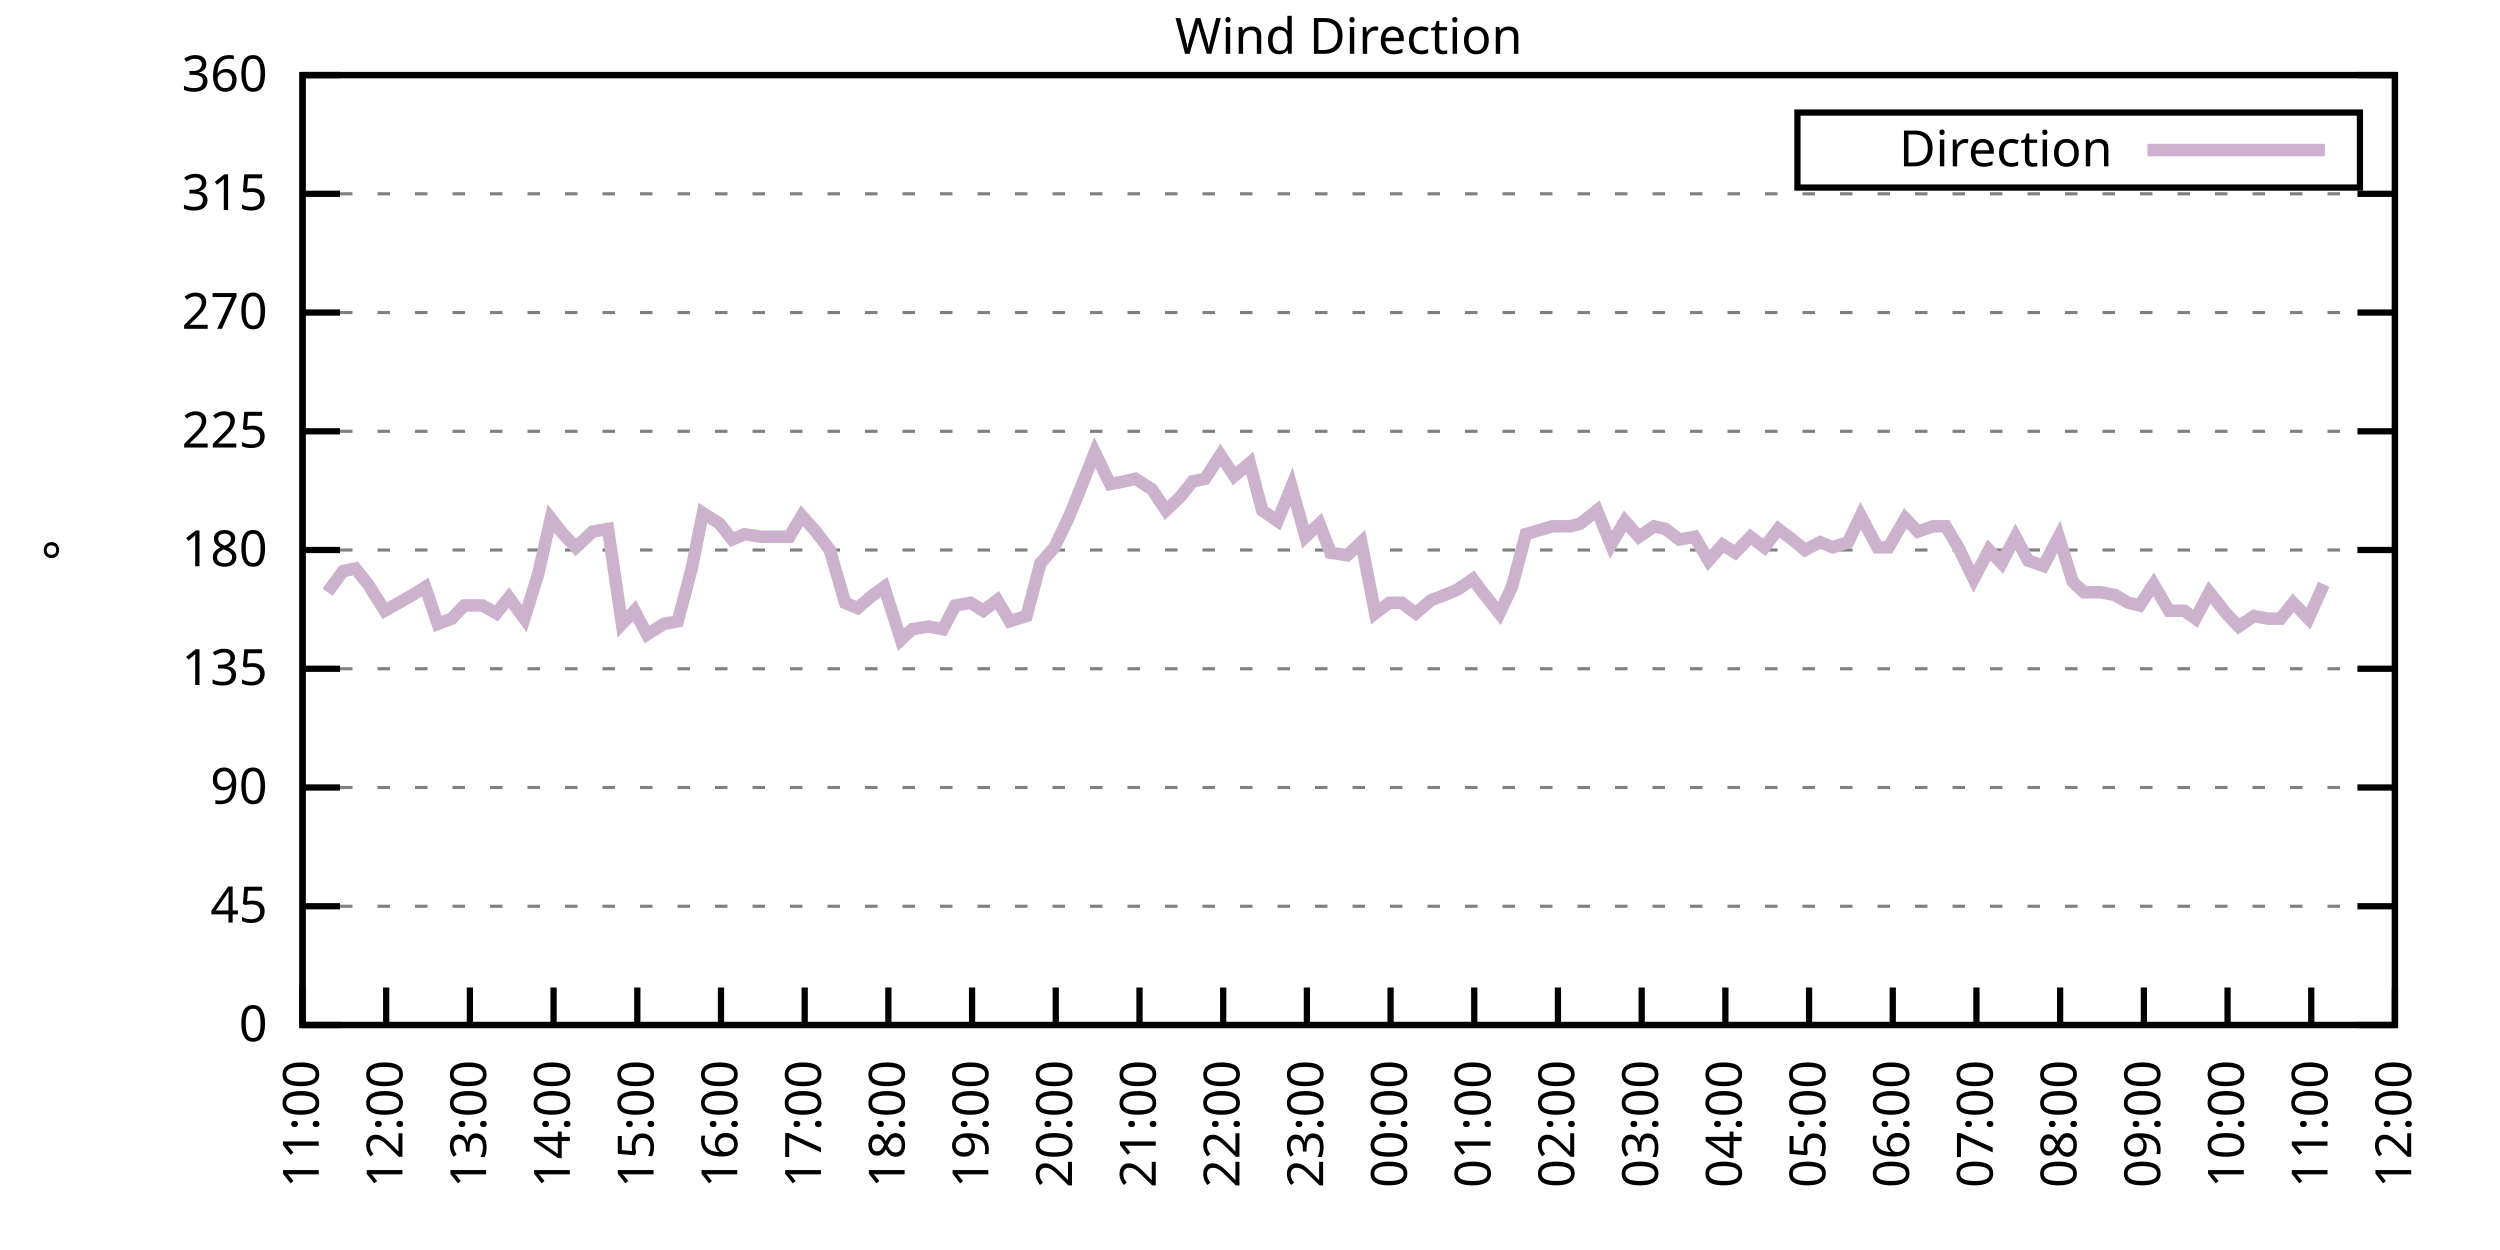
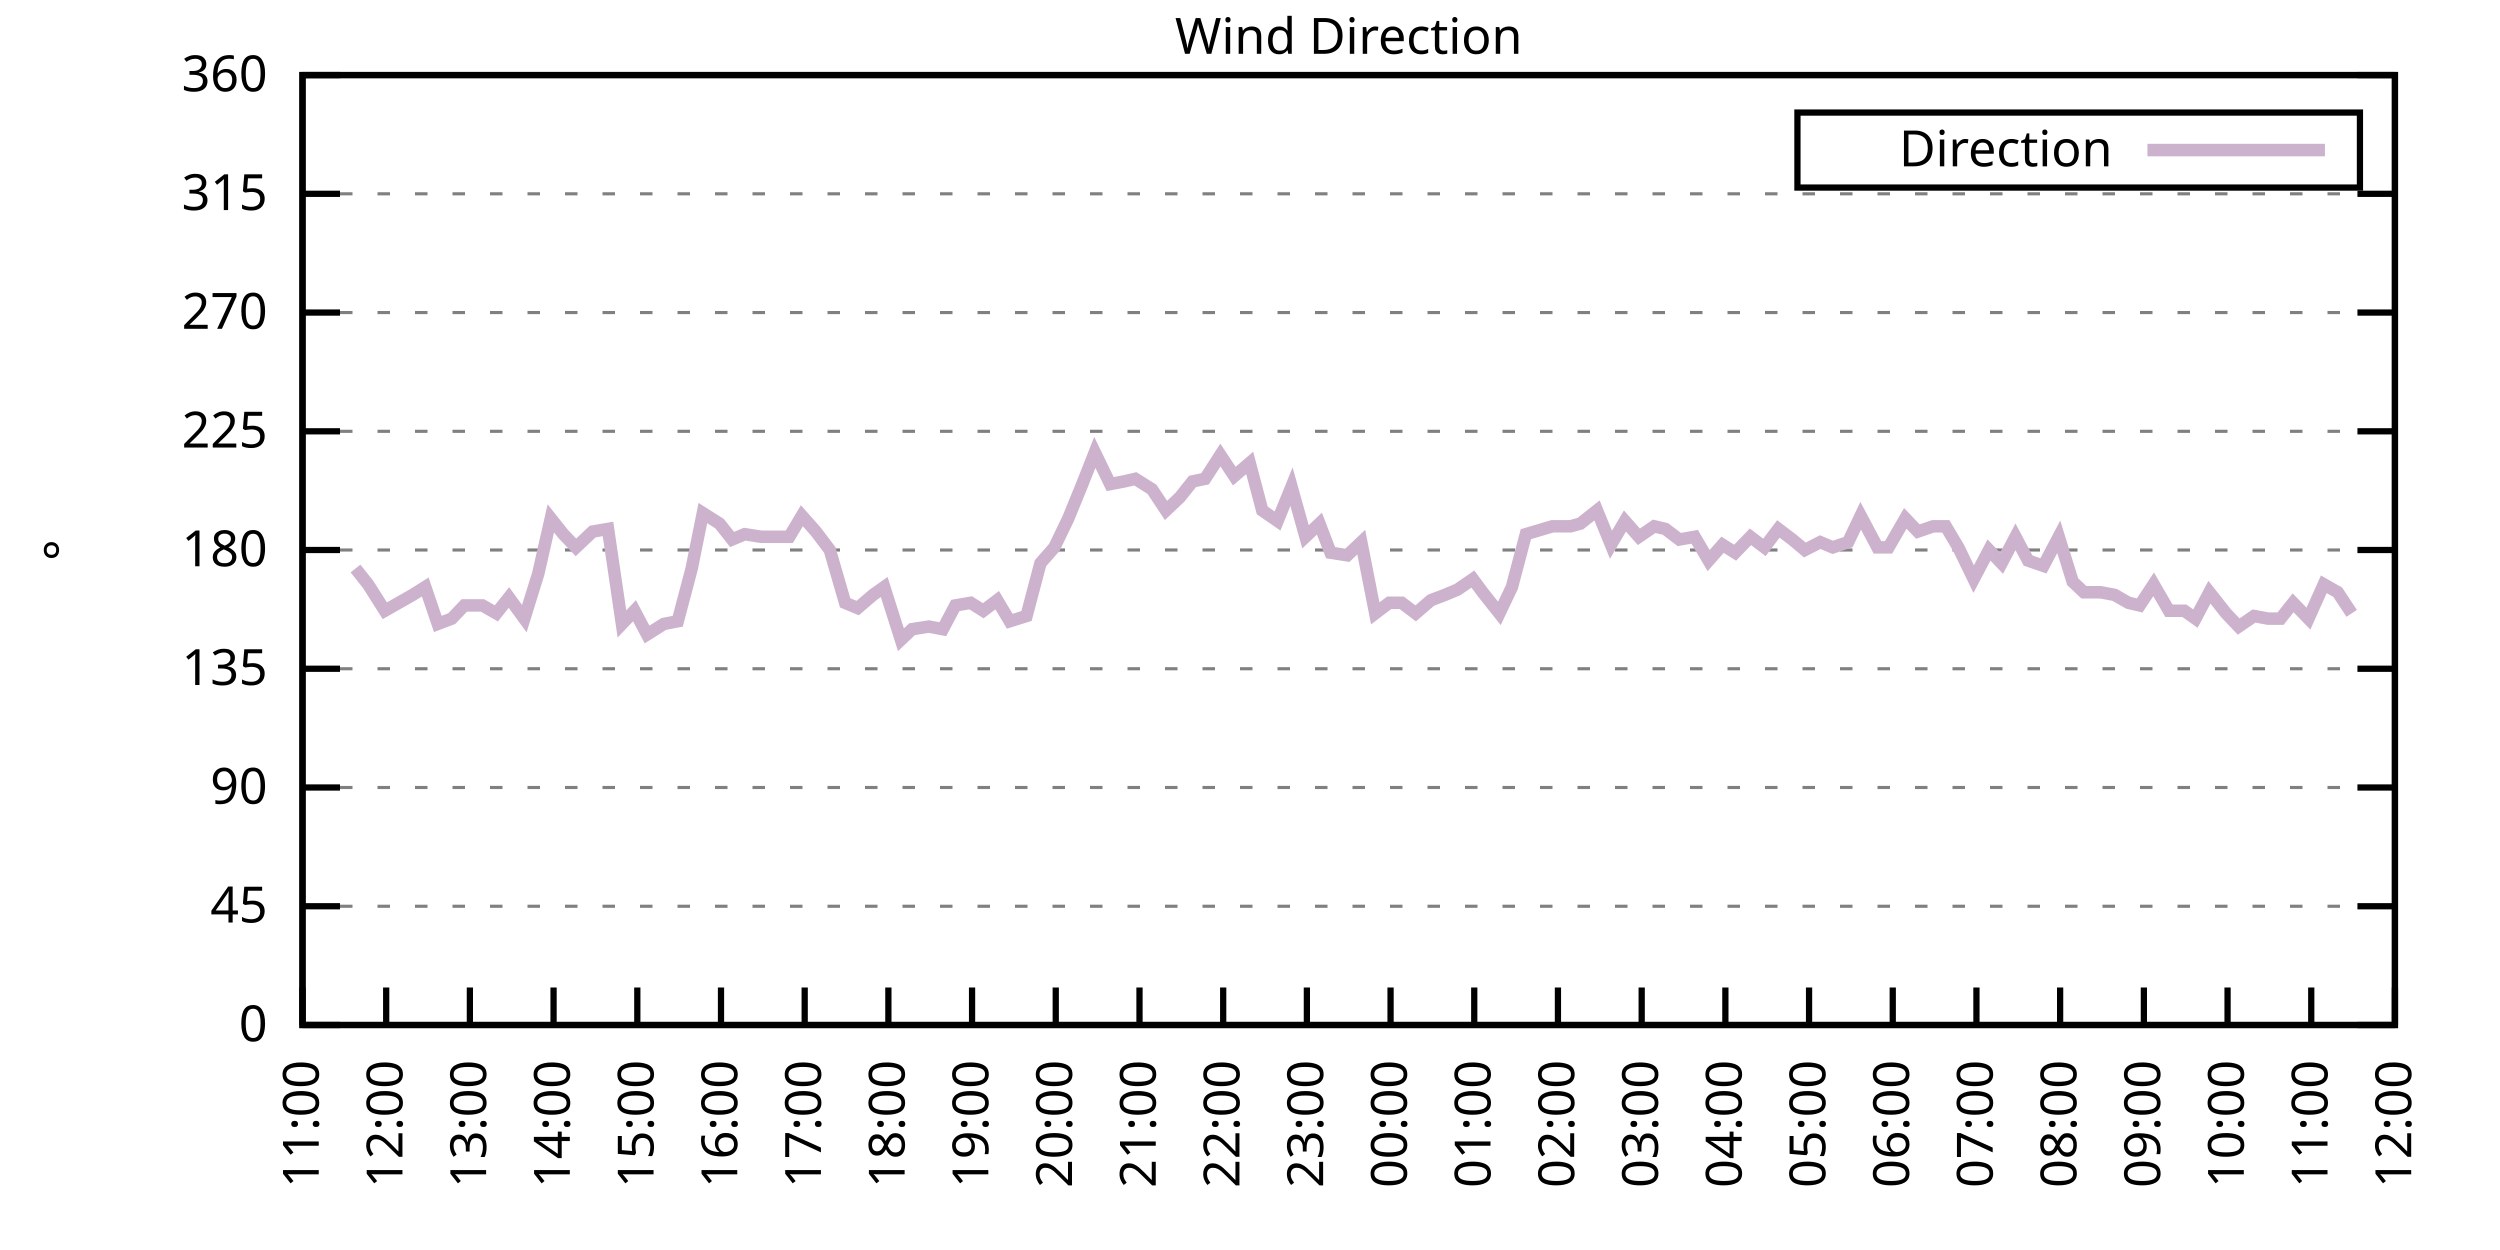
<svg xmlns="http://www.w3.org/2000/svg" xmlns:xlink="http://www.w3.org/1999/xlink" width="400" height="200" viewBox="0 0 400 200">
  <g id="gnuplot_canvas">
    <rect x="0" y="0" width="400" height="200" fill="none" />
    <defs>
      <circle id="gpDot" r="0.5" stroke-width="0.5" stroke="currentColor" />
      <path id="gpPt0" stroke-width="0.333" stroke="currentColor" d="M-1,0 h2 M0,-1 v2" />
      <path id="gpPt1" stroke-width="0.333" stroke="currentColor" d="M-1,-1 L1,1 M1,-1 L-1,1" />
      <path id="gpPt2" stroke-width="0.333" stroke="currentColor" d="M-1,0 L1,0 M0,-1 L0,1 M-1,-1 L1,1 M-1,1 L1,-1" />
      <rect id="gpPt3" stroke-width="0.333" stroke="currentColor" x="-1" y="-1" width="2" height="2" />
      <rect id="gpPt4" stroke-width="0.333" stroke="currentColor" fill="currentColor" x="-1" y="-1" width="2" height="2" />
      <circle id="gpPt5" stroke-width="0.333" stroke="currentColor" cx="0" cy="0" r="1" />
      <use xlink:href="#gpPt5" id="gpPt6" fill="currentColor" stroke="none" />
      <path id="gpPt7" stroke-width="0.333" stroke="currentColor" d="M0,-1.33 L-1.33,0.67 L1.33,0.67 z" />
      <use xlink:href="#gpPt7" id="gpPt8" fill="currentColor" stroke="none" />
      <use xlink:href="#gpPt7" id="gpPt9" stroke="currentColor" transform="rotate(180)" />
      <use xlink:href="#gpPt9" id="gpPt10" fill="currentColor" stroke="none" />
      <use xlink:href="#gpPt3" id="gpPt11" stroke="currentColor" transform="rotate(45)" />
      <use xlink:href="#gpPt11" id="gpPt12" fill="currentColor" stroke="none" />
      <path id="gpPt13" stroke-width="0.333" stroke="currentColor" d="M0,1.330 L1.265,0.411 L0.782,-1.067 L-0.782,-1.076 L-1.265,0.411 z" />
      <use xlink:href="#gpPt13" id="gpPt14" fill="currentColor" stroke="none" />
      <filter id="textbox" filterUnits="objectBoundingBox" x="0" y="0" height="1" width="1">
        <feFlood flood-color="white" flood-opacity="1" result="bgnd" />
        <feComposite in="SourceGraphic" in2="bgnd" operator="atop" />
      </filter>
      <filter id="greybox" filterUnits="objectBoundingBox" x="0" y="0" height="1" width="1">
        <feFlood flood-color="lightgrey" flood-opacity="1" result="grey" />
        <feComposite in="SourceGraphic" in2="grey" operator="atop" />
      </filter>
    </defs>
    <g fill="none" color="white" stroke="currentColor" stroke-width="1.00" stroke-linecap="butt" stroke-linejoin="miter">
</g>
    <g fill="none" color="black" stroke="currentColor" stroke-width="1.00" stroke-linecap="butt" stroke-linejoin="miter">
      <g stroke="none" shape-rendering="crispEdges">
        <polygon fill="rgb(255, 255, 255)" points="48.40,164.00 383.18,164.00 383.18,12.02 48.40,12.02 " />
      </g>
    </g>
    <g fill="none" color="black" stroke="currentColor" stroke-width="1.00" stroke-linecap="butt" stroke-linejoin="miter">
</g>
    <g fill="none" color="black" stroke="black" stroke-width="0.50" stroke-linecap="butt" stroke-linejoin="miter">
</g>
    <g fill="none" color="gray" stroke="currentColor" stroke-width="0.50" stroke-linecap="butt" stroke-linejoin="miter">
      <path stroke="gray" stroke-dasharray="2,4" class="gridline" d="M48.40,164.00 L383.19,164.00  " />
    </g>
    <g fill="none" color="gray" stroke="gray" stroke-width="1.00" stroke-linecap="butt" stroke-linejoin="miter">
</g>
    <g fill="none" color="black" stroke="currentColor" stroke-width="1.00" stroke-linecap="butt" stroke-linejoin="miter">
      <path stroke="black" d="M48.40,164.00 L54.40,164.00 M383.19,164.00 L377.19,164.00  " />
      <g transform="translate(42.80,166.60)" stroke="none" fill="black" font-family="Sans" font-size="8.00" text-anchor="end">
        <text>
          <tspan font-family="Sans"> 0</tspan>
        </text>
      </g>
    </g>
    <g fill="none" color="black" stroke="currentColor" stroke-width="1.00" stroke-linecap="butt" stroke-linejoin="miter">
</g>
    <g fill="none" color="black" stroke="black" stroke-width="0.50" stroke-linecap="butt" stroke-linejoin="miter">
</g>
    <g fill="none" color="gray" stroke="currentColor" stroke-width="0.50" stroke-linecap="butt" stroke-linejoin="miter">
      <path stroke="gray" stroke-dasharray="2,4" class="gridline" d="M48.40,145.00 L383.19,145.00  " />
    </g>
    <g fill="none" color="gray" stroke="gray" stroke-width="1.00" stroke-linecap="butt" stroke-linejoin="miter">
</g>
    <g fill="none" color="black" stroke="currentColor" stroke-width="1.00" stroke-linecap="butt" stroke-linejoin="miter">
      <path stroke="black" d="M48.40,145.00 L54.40,145.00 M383.19,145.00 L377.19,145.00  " />
      <g transform="translate(42.80,147.60)" stroke="none" fill="black" font-family="Sans" font-size="8.00" text-anchor="end">
        <text>
          <tspan font-family="Sans"> 45</tspan>
        </text>
      </g>
    </g>
    <g fill="none" color="black" stroke="currentColor" stroke-width="1.00" stroke-linecap="butt" stroke-linejoin="miter">
</g>
    <g fill="none" color="black" stroke="black" stroke-width="0.50" stroke-linecap="butt" stroke-linejoin="miter">
</g>
    <g fill="none" color="gray" stroke="currentColor" stroke-width="0.50" stroke-linecap="butt" stroke-linejoin="miter">
      <path stroke="gray" stroke-dasharray="2,4" class="gridline" d="M48.40,126.00 L383.19,126.00  " />
    </g>
    <g fill="none" color="gray" stroke="gray" stroke-width="1.00" stroke-linecap="butt" stroke-linejoin="miter">
</g>
    <g fill="none" color="black" stroke="currentColor" stroke-width="1.00" stroke-linecap="butt" stroke-linejoin="miter">
      <path stroke="black" d="M48.40,126.00 L54.40,126.00 M383.19,126.00 L377.19,126.00  " />
      <g transform="translate(42.80,128.60)" stroke="none" fill="black" font-family="Sans" font-size="8.00" text-anchor="end">
        <text>
          <tspan font-family="Sans"> 90</tspan>
        </text>
      </g>
    </g>
    <g fill="none" color="black" stroke="currentColor" stroke-width="1.00" stroke-linecap="butt" stroke-linejoin="miter">
</g>
    <g fill="none" color="black" stroke="black" stroke-width="0.50" stroke-linecap="butt" stroke-linejoin="miter">
</g>
    <g fill="none" color="gray" stroke="currentColor" stroke-width="0.50" stroke-linecap="butt" stroke-linejoin="miter">
      <path stroke="gray" stroke-dasharray="2,4" class="gridline" d="M48.40,107.00 L383.19,107.00  " />
    </g>
    <g fill="none" color="gray" stroke="gray" stroke-width="1.00" stroke-linecap="butt" stroke-linejoin="miter">
</g>
    <g fill="none" color="black" stroke="currentColor" stroke-width="1.00" stroke-linecap="butt" stroke-linejoin="miter">
      <path stroke="black" d="M48.40,107.00 L54.40,107.00 M383.19,107.00 L377.19,107.00  " />
      <g transform="translate(42.80,109.60)" stroke="none" fill="black" font-family="Sans" font-size="8.00" text-anchor="end">
        <text>
          <tspan font-family="Sans"> 135</tspan>
        </text>
      </g>
    </g>
    <g fill="none" color="black" stroke="currentColor" stroke-width="1.00" stroke-linecap="butt" stroke-linejoin="miter">
</g>
    <g fill="none" color="black" stroke="black" stroke-width="0.50" stroke-linecap="butt" stroke-linejoin="miter">
</g>
    <g fill="none" color="gray" stroke="currentColor" stroke-width="0.50" stroke-linecap="butt" stroke-linejoin="miter">
      <path stroke="gray" stroke-dasharray="2,4" class="gridline" d="M48.40,88.00 L383.19,88.00  " />
    </g>
    <g fill="none" color="gray" stroke="gray" stroke-width="1.00" stroke-linecap="butt" stroke-linejoin="miter">
</g>
    <g fill="none" color="black" stroke="currentColor" stroke-width="1.00" stroke-linecap="butt" stroke-linejoin="miter">
      <path stroke="black" d="M48.40,88.00 L54.40,88.00 M383.19,88.00 L377.19,88.00  " />
      <g transform="translate(42.80,90.60)" stroke="none" fill="black" font-family="Sans" font-size="8.00" text-anchor="end">
        <text>
          <tspan font-family="Sans"> 180</tspan>
        </text>
      </g>
    </g>
    <g fill="none" color="black" stroke="currentColor" stroke-width="1.00" stroke-linecap="butt" stroke-linejoin="miter">
</g>
    <g fill="none" color="black" stroke="black" stroke-width="0.50" stroke-linecap="butt" stroke-linejoin="miter">
</g>
    <g fill="none" color="gray" stroke="currentColor" stroke-width="0.50" stroke-linecap="butt" stroke-linejoin="miter">
      <path stroke="gray" stroke-dasharray="2,4" class="gridline" d="M48.40,69.01 L383.19,69.01  " />
    </g>
    <g fill="none" color="gray" stroke="gray" stroke-width="1.00" stroke-linecap="butt" stroke-linejoin="miter">
</g>
    <g fill="none" color="black" stroke="currentColor" stroke-width="1.00" stroke-linecap="butt" stroke-linejoin="miter">
      <path stroke="black" d="M48.40,69.01 L54.40,69.01 M383.19,69.01 L377.19,69.01  " />
      <g transform="translate(42.80,71.61)" stroke="none" fill="black" font-family="Sans" font-size="8.00" text-anchor="end">
        <text>
          <tspan font-family="Sans"> 225</tspan>
        </text>
      </g>
    </g>
    <g fill="none" color="black" stroke="currentColor" stroke-width="1.00" stroke-linecap="butt" stroke-linejoin="miter">
</g>
    <g fill="none" color="black" stroke="black" stroke-width="0.50" stroke-linecap="butt" stroke-linejoin="miter">
</g>
    <g fill="none" color="gray" stroke="currentColor" stroke-width="0.50" stroke-linecap="butt" stroke-linejoin="miter">
      <path stroke="gray" stroke-dasharray="2,4" class="gridline" d="M48.40,50.01 L383.19,50.01  " />
    </g>
    <g fill="none" color="gray" stroke="gray" stroke-width="1.00" stroke-linecap="butt" stroke-linejoin="miter">
</g>
    <g fill="none" color="black" stroke="currentColor" stroke-width="1.00" stroke-linecap="butt" stroke-linejoin="miter">
      <path stroke="black" d="M48.40,50.01 L54.40,50.01 M383.19,50.01 L377.19,50.01  " />
      <g transform="translate(42.80,52.61)" stroke="none" fill="black" font-family="Sans" font-size="8.00" text-anchor="end">
        <text>
          <tspan font-family="Sans"> 270</tspan>
        </text>
      </g>
    </g>
    <g fill="none" color="black" stroke="currentColor" stroke-width="1.00" stroke-linecap="butt" stroke-linejoin="miter">
</g>
    <g fill="none" color="black" stroke="black" stroke-width="0.50" stroke-linecap="butt" stroke-linejoin="miter">
</g>
    <g fill="none" color="gray" stroke="currentColor" stroke-width="0.50" stroke-linecap="butt" stroke-linejoin="miter">
      <path stroke="gray" stroke-dasharray="2,4" class="gridline" d="M48.40,31.01 L383.19,31.01  " />
    </g>
    <g fill="none" color="gray" stroke="gray" stroke-width="1.00" stroke-linecap="butt" stroke-linejoin="miter">
</g>
    <g fill="none" color="black" stroke="currentColor" stroke-width="1.00" stroke-linecap="butt" stroke-linejoin="miter">
      <path stroke="black" d="M48.40,31.01 L54.40,31.01 M383.19,31.01 L377.19,31.01  " />
      <g transform="translate(42.80,33.61)" stroke="none" fill="black" font-family="Sans" font-size="8.00" text-anchor="end">
        <text>
          <tspan font-family="Sans"> 315</tspan>
        </text>
      </g>
    </g>
    <g fill="none" color="black" stroke="currentColor" stroke-width="1.00" stroke-linecap="butt" stroke-linejoin="miter">
</g>
    <g fill="none" color="black" stroke="black" stroke-width="0.50" stroke-linecap="butt" stroke-linejoin="miter">
</g>
    <g fill="none" color="gray" stroke="currentColor" stroke-width="0.50" stroke-linecap="butt" stroke-linejoin="miter">
      <path stroke="gray" stroke-dasharray="2,4" class="gridline" d="M48.40,12.01 L383.19,12.01  " />
    </g>
    <g fill="none" color="gray" stroke="gray" stroke-width="1.00" stroke-linecap="butt" stroke-linejoin="miter">
</g>
    <g fill="none" color="black" stroke="currentColor" stroke-width="1.00" stroke-linecap="butt" stroke-linejoin="miter">
      <path stroke="black" d="M48.40,12.01 L54.40,12.01 M383.19,12.01 L377.19,12.01  " />
      <g transform="translate(42.80,14.61)" stroke="none" fill="black" font-family="Sans" font-size="8.00" text-anchor="end">
        <text>
          <tspan font-family="Sans"> 360</tspan>
        </text>
      </g>
    </g>
    <g fill="none" color="black" stroke="currentColor" stroke-width="1.00" stroke-linecap="butt" stroke-linejoin="miter">
      <path stroke="black" d="M48.40,164.00 L48.40,158.00  " />
      <g transform="translate(51.00,169.60) rotate(270.00)" stroke="none" fill="black" font-family="Sans" font-size="8.00" text-anchor="end">
        <text>
          <tspan font-family="Sans">11:00</tspan>
        </text>
      </g>
    </g>
    <g fill="none" color="black" stroke="currentColor" stroke-width="1.00" stroke-linecap="butt" stroke-linejoin="miter">
      <path stroke="black" d="M61.79,164.00 L61.79,158.00  " />
      <g transform="translate(64.39,169.60) rotate(270.00)" stroke="none" fill="black" font-family="Sans" font-size="8.00" text-anchor="end">
        <text>
          <tspan font-family="Sans">12:00</tspan>
        </text>
      </g>
    </g>
    <g fill="none" color="black" stroke="currentColor" stroke-width="1.00" stroke-linecap="butt" stroke-linejoin="miter">
      <path stroke="black" d="M75.18,164.00 L75.18,158.00  " />
      <g transform="translate(77.78,169.60) rotate(270.00)" stroke="none" fill="black" font-family="Sans" font-size="8.00" text-anchor="end">
        <text>
          <tspan font-family="Sans">13:00</tspan>
        </text>
      </g>
    </g>
    <g fill="none" color="black" stroke="currentColor" stroke-width="1.00" stroke-linecap="butt" stroke-linejoin="miter">
      <path stroke="black" d="M88.57,164.00 L88.57,158.00  " />
      <g transform="translate(91.17,169.60) rotate(270.00)" stroke="none" fill="black" font-family="Sans" font-size="8.00" text-anchor="end">
        <text>
          <tspan font-family="Sans">14:00</tspan>
        </text>
      </g>
    </g>
    <g fill="none" color="black" stroke="currentColor" stroke-width="1.00" stroke-linecap="butt" stroke-linejoin="miter">
      <path stroke="black" d="M101.97,164.00 L101.97,158.00  " />
      <g transform="translate(104.57,169.60) rotate(270.00)" stroke="none" fill="black" font-family="Sans" font-size="8.00" text-anchor="end">
        <text>
          <tspan font-family="Sans">15:00</tspan>
        </text>
      </g>
    </g>
    <g fill="none" color="black" stroke="currentColor" stroke-width="1.00" stroke-linecap="butt" stroke-linejoin="miter">
      <path stroke="black" d="M115.36,164.00 L115.36,158.00  " />
      <g transform="translate(117.96,169.60) rotate(270.00)" stroke="none" fill="black" font-family="Sans" font-size="8.00" text-anchor="end">
        <text>
          <tspan font-family="Sans">16:00</tspan>
        </text>
      </g>
    </g>
    <g fill="none" color="black" stroke="currentColor" stroke-width="1.00" stroke-linecap="butt" stroke-linejoin="miter">
      <path stroke="black" d="M128.75,164.00 L128.75,158.00  " />
      <g transform="translate(131.35,169.60) rotate(270.00)" stroke="none" fill="black" font-family="Sans" font-size="8.00" text-anchor="end">
        <text>
          <tspan font-family="Sans">17:00</tspan>
        </text>
      </g>
    </g>
    <g fill="none" color="black" stroke="currentColor" stroke-width="1.00" stroke-linecap="butt" stroke-linejoin="miter">
      <path stroke="black" d="M142.14,164.00 L142.14,158.00  " />
      <g transform="translate(144.74,169.60) rotate(270.00)" stroke="none" fill="black" font-family="Sans" font-size="8.00" text-anchor="end">
        <text>
          <tspan font-family="Sans">18:00</tspan>
        </text>
      </g>
    </g>
    <g fill="none" color="black" stroke="currentColor" stroke-width="1.00" stroke-linecap="butt" stroke-linejoin="miter">
      <path stroke="black" d="M155.53,164.00 L155.53,158.00  " />
      <g transform="translate(158.13,169.60) rotate(270.00)" stroke="none" fill="black" font-family="Sans" font-size="8.00" text-anchor="end">
        <text>
          <tspan font-family="Sans">19:00</tspan>
        </text>
      </g>
    </g>
    <g fill="none" color="black" stroke="currentColor" stroke-width="1.00" stroke-linecap="butt" stroke-linejoin="miter">
      <path stroke="black" d="M168.92,164.00 L168.92,158.00  " />
      <g transform="translate(171.52,169.60) rotate(270.00)" stroke="none" fill="black" font-family="Sans" font-size="8.00" text-anchor="end">
        <text>
          <tspan font-family="Sans">20:00</tspan>
        </text>
      </g>
    </g>
    <g fill="none" color="black" stroke="currentColor" stroke-width="1.00" stroke-linecap="butt" stroke-linejoin="miter">
      <path stroke="black" d="M182.32,164.00 L182.32,158.00  " />
      <g transform="translate(184.92,169.60) rotate(270.00)" stroke="none" fill="black" font-family="Sans" font-size="8.00" text-anchor="end">
        <text>
          <tspan font-family="Sans">21:00</tspan>
        </text>
      </g>
    </g>
    <g fill="none" color="black" stroke="currentColor" stroke-width="1.00" stroke-linecap="butt" stroke-linejoin="miter">
      <path stroke="black" d="M195.71,164.00 L195.71,158.00  " />
      <g transform="translate(198.31,169.60) rotate(270.00)" stroke="none" fill="black" font-family="Sans" font-size="8.00" text-anchor="end">
        <text>
          <tspan font-family="Sans">22:00</tspan>
        </text>
      </g>
    </g>
    <g fill="none" color="black" stroke="currentColor" stroke-width="1.00" stroke-linecap="butt" stroke-linejoin="miter">
      <path stroke="black" d="M209.10,164.00 L209.10,158.00  " />
      <g transform="translate(211.70,169.60) rotate(270.00)" stroke="none" fill="black" font-family="Sans" font-size="8.00" text-anchor="end">
        <text>
          <tspan font-family="Sans">23:00</tspan>
        </text>
      </g>
    </g>
    <g fill="none" color="black" stroke="currentColor" stroke-width="1.00" stroke-linecap="butt" stroke-linejoin="miter">
      <path stroke="black" d="M222.49,164.00 L222.49,158.00  " />
      <g transform="translate(225.09,169.60) rotate(270.00)" stroke="none" fill="black" font-family="Sans" font-size="8.00" text-anchor="end">
        <text>
          <tspan font-family="Sans">00:00</tspan>
        </text>
      </g>
    </g>
    <g fill="none" color="black" stroke="currentColor" stroke-width="1.00" stroke-linecap="butt" stroke-linejoin="miter">
      <path stroke="black" d="M235.88,164.00 L235.88,158.00  " />
      <g transform="translate(238.48,169.60) rotate(270.00)" stroke="none" fill="black" font-family="Sans" font-size="8.00" text-anchor="end">
        <text>
          <tspan font-family="Sans">01:00</tspan>
        </text>
      </g>
    </g>
    <g fill="none" color="black" stroke="currentColor" stroke-width="1.00" stroke-linecap="butt" stroke-linejoin="miter">
      <path stroke="black" d="M249.27,164.00 L249.27,158.00  " />
      <g transform="translate(251.87,169.60) rotate(270.00)" stroke="none" fill="black" font-family="Sans" font-size="8.00" text-anchor="end">
        <text>
          <tspan font-family="Sans">02:00</tspan>
        </text>
      </g>
    </g>
    <g fill="none" color="black" stroke="currentColor" stroke-width="1.00" stroke-linecap="butt" stroke-linejoin="miter">
      <path stroke="black" d="M262.67,164.00 L262.67,158.00  " />
      <g transform="translate(265.27,169.60) rotate(270.00)" stroke="none" fill="black" font-family="Sans" font-size="8.00" text-anchor="end">
        <text>
          <tspan font-family="Sans">03:00</tspan>
        </text>
      </g>
    </g>
    <g fill="none" color="black" stroke="currentColor" stroke-width="1.00" stroke-linecap="butt" stroke-linejoin="miter">
      <path stroke="black" d="M276.06,164.00 L276.06,158.00  " />
      <g transform="translate(278.66,169.60) rotate(270.00)" stroke="none" fill="black" font-family="Sans" font-size="8.00" text-anchor="end">
        <text>
          <tspan font-family="Sans">04:00</tspan>
        </text>
      </g>
    </g>
    <g fill="none" color="black" stroke="currentColor" stroke-width="1.00" stroke-linecap="butt" stroke-linejoin="miter">
      <path stroke="black" d="M289.45,164.00 L289.45,158.00  " />
      <g transform="translate(292.05,169.60) rotate(270.00)" stroke="none" fill="black" font-family="Sans" font-size="8.00" text-anchor="end">
        <text>
          <tspan font-family="Sans">05:00</tspan>
        </text>
      </g>
    </g>
    <g fill="none" color="black" stroke="currentColor" stroke-width="1.00" stroke-linecap="butt" stroke-linejoin="miter">
      <path stroke="black" d="M302.84,164.00 L302.84,158.00  " />
      <g transform="translate(305.44,169.60) rotate(270.00)" stroke="none" fill="black" font-family="Sans" font-size="8.00" text-anchor="end">
        <text>
          <tspan font-family="Sans">06:00</tspan>
        </text>
      </g>
    </g>
    <g fill="none" color="black" stroke="currentColor" stroke-width="1.00" stroke-linecap="butt" stroke-linejoin="miter">
      <path stroke="black" d="M316.23,164.00 L316.23,158.00  " />
      <g transform="translate(318.83,169.60) rotate(270.00)" stroke="none" fill="black" font-family="Sans" font-size="8.00" text-anchor="end">
        <text>
          <tspan font-family="Sans">07:00</tspan>
        </text>
      </g>
    </g>
    <g fill="none" color="black" stroke="currentColor" stroke-width="1.00" stroke-linecap="butt" stroke-linejoin="miter">
      <path stroke="black" d="M329.62,164.00 L329.62,158.00  " />
      <g transform="translate(332.22,169.60) rotate(270.00)" stroke="none" fill="black" font-family="Sans" font-size="8.00" text-anchor="end">
        <text>
          <tspan font-family="Sans">08:00</tspan>
        </text>
      </g>
    </g>
    <g fill="none" color="black" stroke="currentColor" stroke-width="1.00" stroke-linecap="butt" stroke-linejoin="miter">
      <path stroke="black" d="M343.02,164.00 L343.02,158.00  " />
      <g transform="translate(345.62,169.60) rotate(270.00)" stroke="none" fill="black" font-family="Sans" font-size="8.00" text-anchor="end">
        <text>
          <tspan font-family="Sans">09:00</tspan>
        </text>
      </g>
    </g>
    <g fill="none" color="black" stroke="currentColor" stroke-width="1.00" stroke-linecap="butt" stroke-linejoin="miter">
      <path stroke="black" d="M356.41,164.00 L356.41,158.00  " />
      <g transform="translate(359.01,169.60) rotate(270.00)" stroke="none" fill="black" font-family="Sans" font-size="8.00" text-anchor="end">
        <text>
          <tspan font-family="Sans">10:00</tspan>
        </text>
      </g>
    </g>
    <g fill="none" color="black" stroke="currentColor" stroke-width="1.00" stroke-linecap="butt" stroke-linejoin="miter">
      <path stroke="black" d="M369.80,164.00 L369.80,158.00  " />
      <g transform="translate(372.40,169.60) rotate(270.00)" stroke="none" fill="black" font-family="Sans" font-size="8.00" text-anchor="end">
        <text>
          <tspan font-family="Sans">11:00</tspan>
        </text>
      </g>
    </g>
    <g fill="none" color="black" stroke="currentColor" stroke-width="1.00" stroke-linecap="butt" stroke-linejoin="miter">
      <path stroke="black" d="M383.19,164.00 L383.19,158.00  " />
      <g transform="translate(385.79,169.60) rotate(270.00)" stroke="none" fill="black" font-family="Sans" font-size="8.00" text-anchor="end">
        <text>
          <tspan font-family="Sans">12:00</tspan>
        </text>
      </g>
    </g>
    <g fill="none" color="black" stroke="currentColor" stroke-width="1.00" stroke-linecap="butt" stroke-linejoin="miter">
</g>
    <g fill="none" color="black" stroke="currentColor" stroke-width="1.00" stroke-linecap="butt" stroke-linejoin="miter">
      <path stroke="black" d="M48.40,12.01 L48.40,164.00 L383.19,164.00 L383.19,12.01 L48.40,12.01 Z  " />
    </g>
    <g fill="none" color="black" stroke="currentColor" stroke-width="1.00" stroke-linecap="butt" stroke-linejoin="miter">
</g>
    <g fill="none" color="black" stroke="currentColor" stroke-width="1.00" stroke-linecap="butt" stroke-linejoin="miter">
      <path stroke="black" d="M287.59,30.01 L287.59,18.01 L377.59,18.01 L377.59,30.01 L287.59,30.01 Z  " />
    </g>
    <g id="Wind_direction_plot_1">
      <g fill="none" color="white" stroke="black" stroke-width="2.00" stroke-linecap="butt" stroke-linejoin="miter">
</g>
      <g fill="none" color="black" stroke="currentColor" stroke-width="2.00" stroke-linecap="butt" stroke-linejoin="miter">
        <g transform="translate(337.99,26.61)" stroke="none" fill="black" font-family="Sans" font-size="8.00" text-anchor="end">
          <text>
            <tspan font-family="Sans">Direction</tspan>
          </text>
        </g>
      </g>
      <g fill="none" color="black" stroke="currentColor" stroke-width="2.00" stroke-linecap="butt" stroke-linejoin="miter">
-         <path stroke="rgb(204, 178, 204)" d="M343.59,24.01 L371.99,24.01 M52.42,94.76 L54.87,91.38 L56.88,90.96 L58.89,93.49 L61.57,97.72 L66.03,95.18   L68.04,93.92 L70.05,99.83 L72.28,98.98 L74.29,96.87 L77.19,96.87 L79.42,98.14 L81.43,95.60 L83.89,98.98   L86.12,91.80 L88.13,82.94 L90.14,85.47 L92.15,87.58 L94.82,85.05 L97.28,84.63 L99.51,99.83 L101.52,97.72   L103.53,101.52 L106.21,99.83 L108.44,99.40 L110.67,90.96 L112.46,82.09 L115.13,83.78 L117.14,86.32 L119.15,85.47   L121.83,85.89 L123.84,85.89 L126.29,85.89 L128.30,82.52 L130.54,85.05 L132.77,88.00 L135.22,96.45 L137.23,97.29   L139.69,95.18 L141.47,93.92 L144.15,102.36 L145.94,100.67 L148.61,100.25 L150.85,100.67 L152.85,96.87 L155.31,96.45   L157.32,97.72 L159.55,96.03 L161.56,99.40 L164.24,98.56 L166.47,90.12 L168.70,87.58 L170.93,82.94 L173.17,77.45   L175.17,72.38 L177.63,77.45 L179.86,77.03 L181.65,76.61 L184.32,78.29 L186.56,81.67 L188.79,79.56 L190.80,77.03   L192.81,76.61 L195.26,72.81 L197.49,76.18 L199.95,74.07 L201.96,81.67 L204.41,83.36 L206.64,77.87 L208.88,85.89   L211.11,83.78 L212.89,88.43 L215.57,88.85 L217.80,86.74 L220.04,98.14 L222.27,96.45 L224.28,96.45 L226.51,98.14   L228.96,96.03 L231.20,95.18 L233.20,94.34 L235.66,92.65 L237.22,94.76 L239.90,98.14 L241.91,93.92 L244.14,85.47   L248.38,84.21 L251.28,84.21 L252.85,83.78 L255.52,81.67 L257.76,87.16 L259.99,83.36 L262.22,85.89 L264.67,84.21   L266.46,84.63 L268.69,86.32 L271.15,85.89 L273.38,89.69 L275.61,87.16 L277.62,88.43 L280.07,85.89 L282.31,87.58   L284.54,84.63 L286.77,86.32 L288.78,88.00 L291.23,86.74 L293.24,87.58 L295.70,86.74 L297.71,82.52 L300.39,87.58   L302.17,87.58 L304.85,82.94 L306.86,85.05 L309.31,84.21 L311.32,84.21 L313.33,87.58 L315.79,92.65 L318.24,88.00   L320.25,90.12 L322.48,85.89 L324.49,89.69 L326.95,90.54 L329.40,85.89 L331.63,93.07 L333.42,94.76 L336.10,94.76   L338.33,95.18 L340.56,96.45 L342.35,96.87 L344.58,93.49 L347.03,97.72 L349.49,97.72 L351.27,98.98 L353.51,94.76   L356.18,98.14 L358.19,100.25 L360.65,98.56 L362.88,98.98 L364.89,98.98 L366.90,96.45 L369.35,98.98 L371.81,93.49    " />
+         <path stroke="rgb(204, 178, 204)" d="M343.59,24.01 L371.99,24.01 M56.88,90.96 L58.89,93.49 L61.57,97.72 L66.03,95.18 L68.04,93.92 L70.05,99.83   L72.28,98.98 L74.29,96.87 L77.19,96.87 L79.42,98.14 L81.43,95.60 L83.89,98.98 L86.12,91.80 L88.13,82.94   L90.14,85.47 L92.15,87.58 L94.82,85.05 L97.28,84.63 L99.51,99.83 L101.52,97.72 L103.53,101.52 L106.21,99.83   L108.44,99.40 L110.67,90.96 L112.46,82.09 L115.13,83.78 L117.14,86.32 L119.15,85.47 L121.83,85.89 L123.84,85.89   L126.29,85.89 L128.30,82.52 L130.54,85.05 L132.77,88.00 L135.22,96.45 L137.23,97.29 L139.69,95.18 L141.47,93.92   L144.15,102.36 L145.94,100.67 L148.61,100.25 L150.85,100.67 L152.85,96.87 L155.31,96.45 L157.32,97.72 L159.55,96.03   L161.56,99.40 L164.24,98.56 L166.47,90.12 L168.70,87.58 L170.93,82.94 L173.17,77.45 L175.17,72.38 L177.63,77.45   L179.86,77.03 L181.65,76.61 L184.32,78.29 L186.56,81.67 L188.79,79.56 L190.80,77.03 L192.81,76.61 L195.26,72.81   L197.49,76.18 L199.95,74.07 L201.96,81.67 L204.41,83.36 L206.64,77.87 L208.88,85.89 L211.11,83.78 L212.89,88.43   L215.57,88.85 L217.80,86.74 L220.04,98.14 L222.27,96.45 L224.28,96.45 L226.51,98.14 L228.96,96.03 L231.20,95.18   L233.20,94.34 L235.66,92.65 L237.22,94.76 L239.90,98.14 L241.91,93.92 L244.14,85.47 L248.38,84.21 L251.28,84.21   L252.85,83.78 L255.52,81.67 L257.76,87.16 L259.99,83.36 L262.22,85.89 L264.67,84.21 L266.46,84.63 L268.69,86.32   L271.15,85.89 L273.38,89.69 L275.61,87.16 L277.62,88.43 L280.07,85.89 L282.31,87.58 L284.54,84.63 L286.77,86.32   L288.78,88.00 L291.23,86.74 L293.24,87.58 L295.70,86.74 L297.71,82.52 L300.39,87.58 L302.17,87.58 L304.85,82.94   L306.86,85.05 L309.31,84.21 L311.32,84.21 L313.33,87.58 L315.79,92.65 L318.24,88.00 L320.25,90.12 L322.48,85.89   L324.49,89.69 L326.95,90.54 L329.40,85.89 L331.63,93.07 L333.42,94.76 L336.10,94.76 L338.33,95.18 L340.56,96.45   L342.35,96.87 L344.58,93.49 L347.03,97.72 L349.49,97.72 L351.27,98.98 L353.51,94.76 L356.18,98.14 L358.19,100.25   L360.65,98.56 L362.88,98.98 L364.89,98.98 L366.90,96.45 L369.35,98.98 L371.81,93.49 L374.04,94.76 L376.27,98.14    " />
      </g>
    </g>
    <g fill="none" color="black" stroke="currentColor" stroke-width="2.00" stroke-linecap="butt" stroke-linejoin="miter">
</g>
    <g fill="none" color="black" stroke="black" stroke-width="1.00" stroke-linecap="butt" stroke-linejoin="miter">
</g>
    <g fill="none" color="black" stroke="currentColor" stroke-width="1.00" stroke-linecap="butt" stroke-linejoin="miter">
      <path stroke="black" d="M48.40,12.01 L48.40,164.00 L383.19,164.00 L383.19,12.01 L48.40,12.01 Z  " />
      <g transform="translate(12.80,88.01) rotate(270.00)" stroke="none" fill="black" font-family="Sans" font-size="8.00" text-anchor="middle">
        <text>
          <tspan font-family="Sans">°</tspan>
        </text>
      </g>
    </g>
    <g fill="none" color="black" stroke="currentColor" stroke-width="1.00" stroke-linecap="butt" stroke-linejoin="miter">
</g>
    <g fill="none" color="black" stroke="currentColor" stroke-width="1.00" stroke-linecap="butt" stroke-linejoin="miter">
      <g transform="translate(215.79,8.61)" stroke="none" fill="black" font-family="Sans" font-size="8.00" text-anchor="middle">
        <text>
          <tspan font-family="Sans">Wind Direction</tspan>
        </text>
      </g>
    </g>
    <g fill="none" color="black" stroke="currentColor" stroke-width="1.00" stroke-linecap="butt" stroke-linejoin="miter">
</g>
  </g>
</svg>
